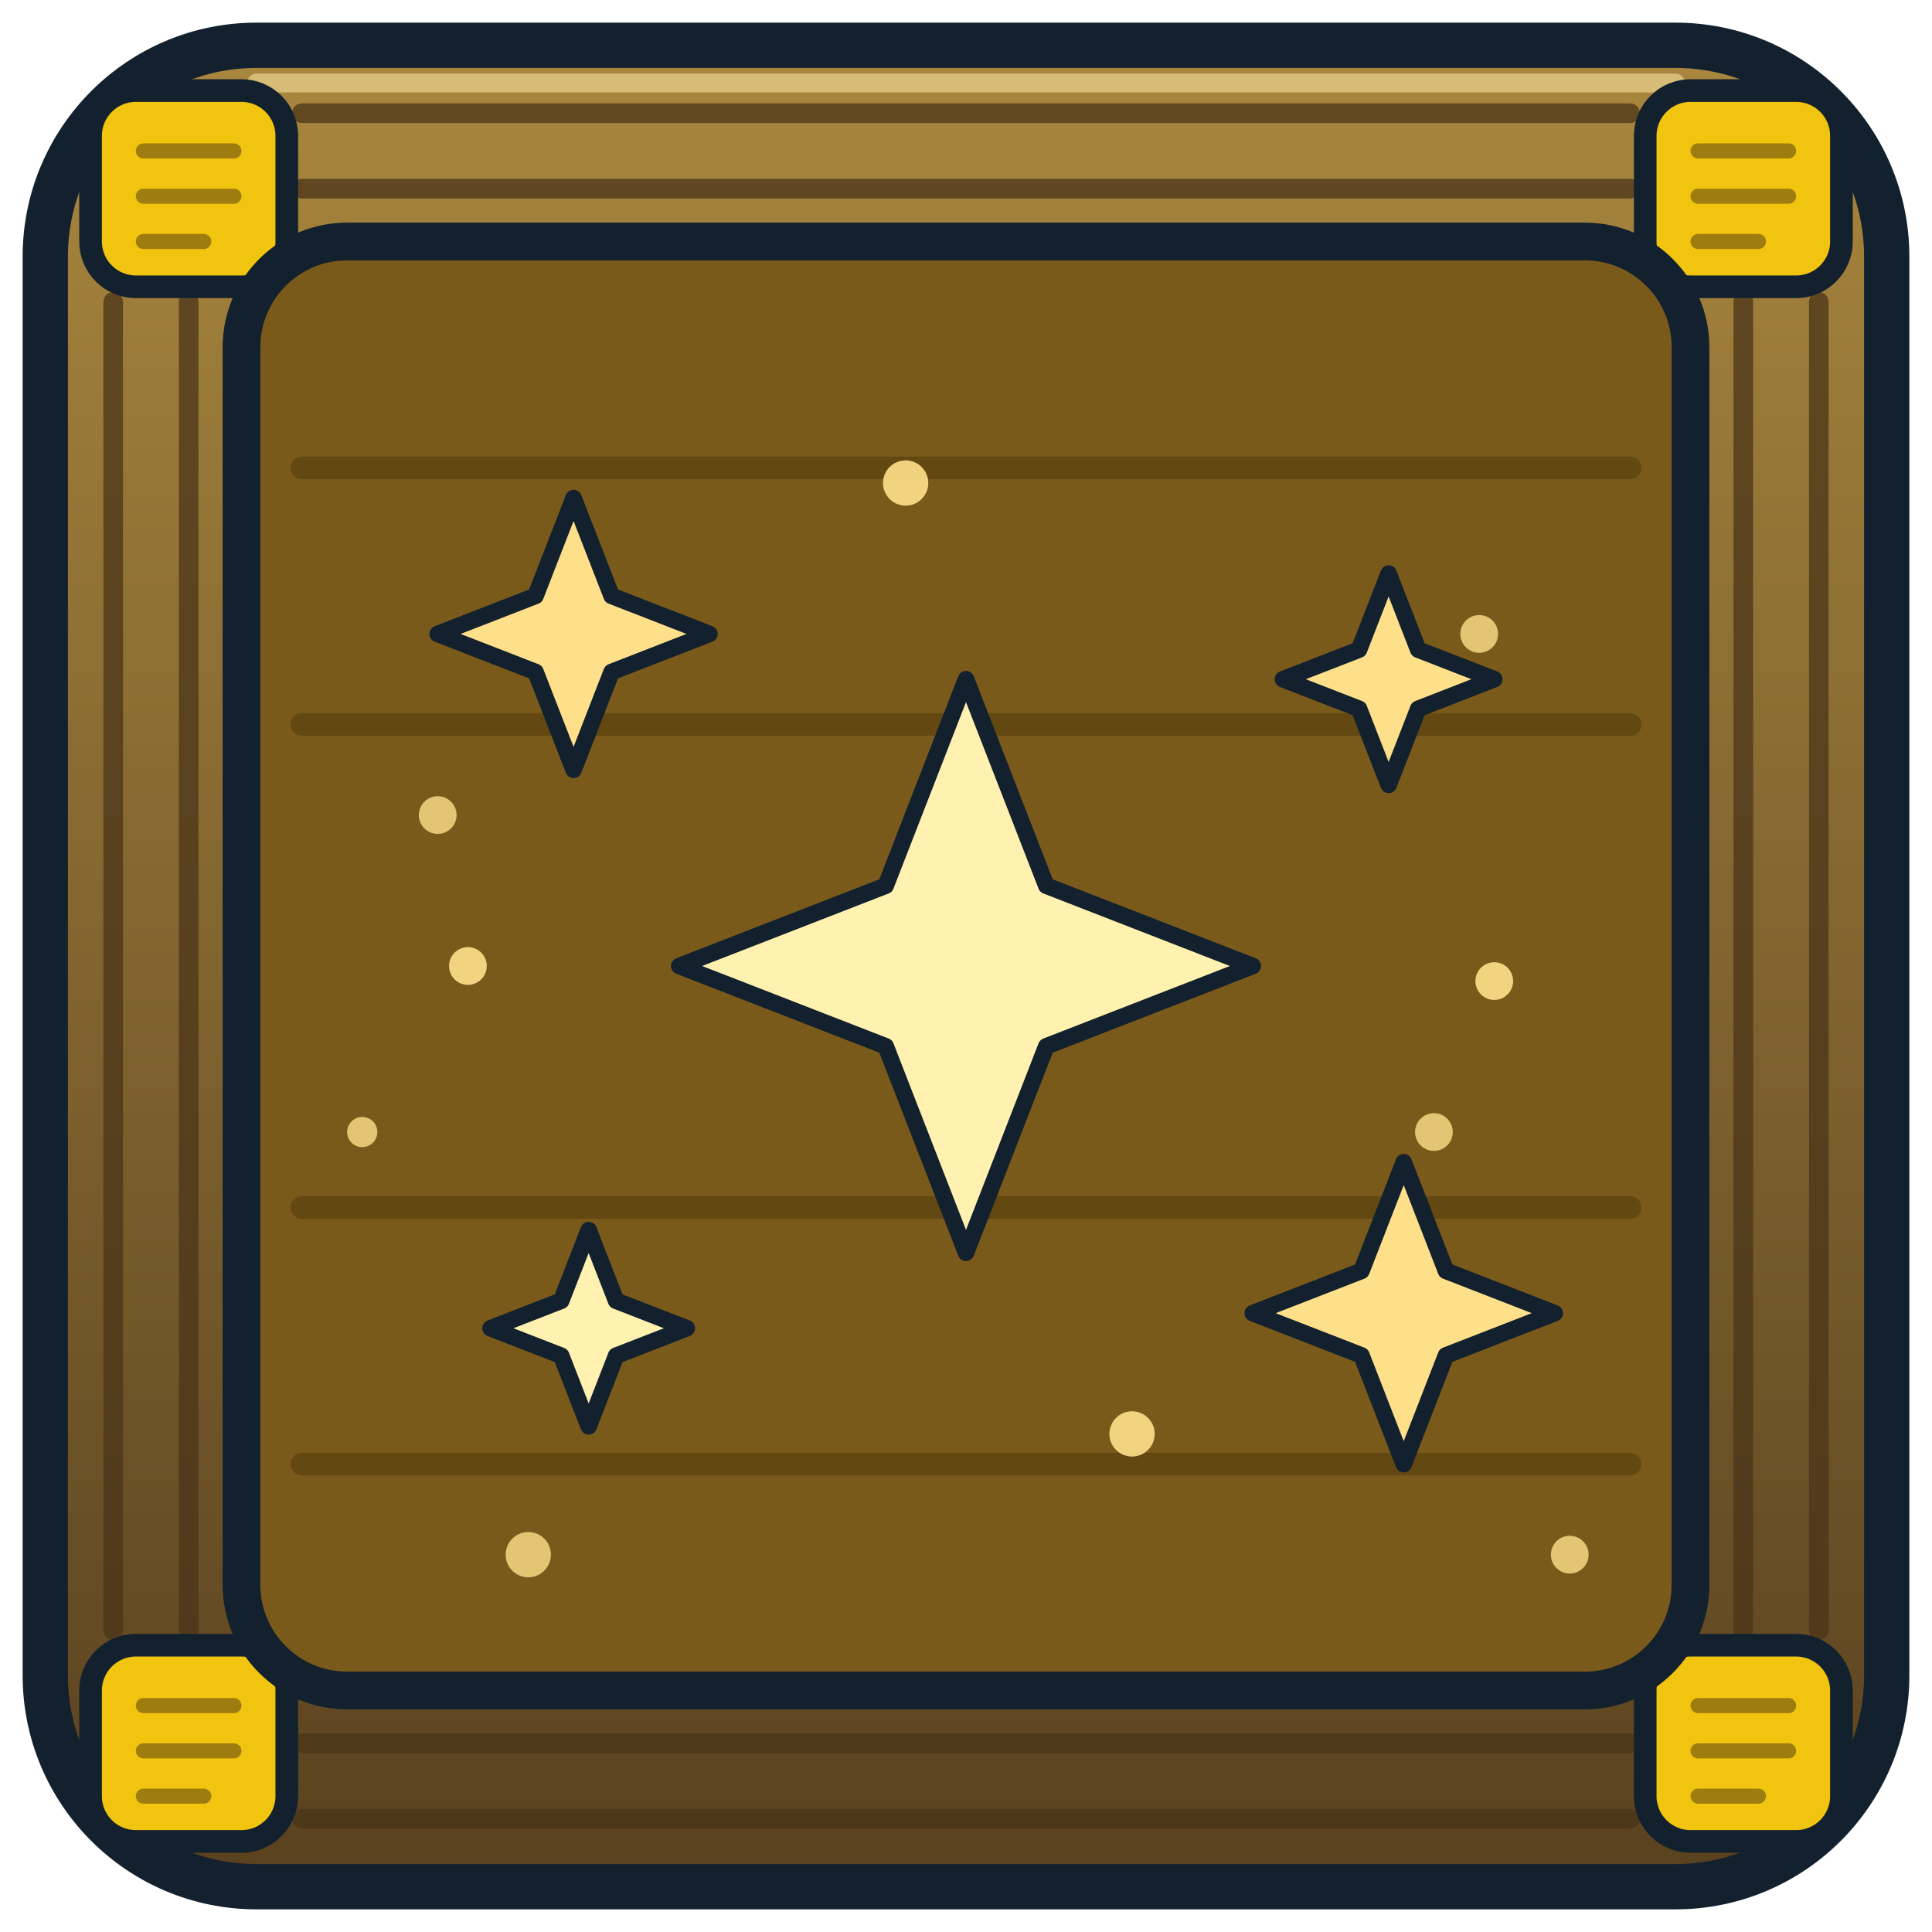
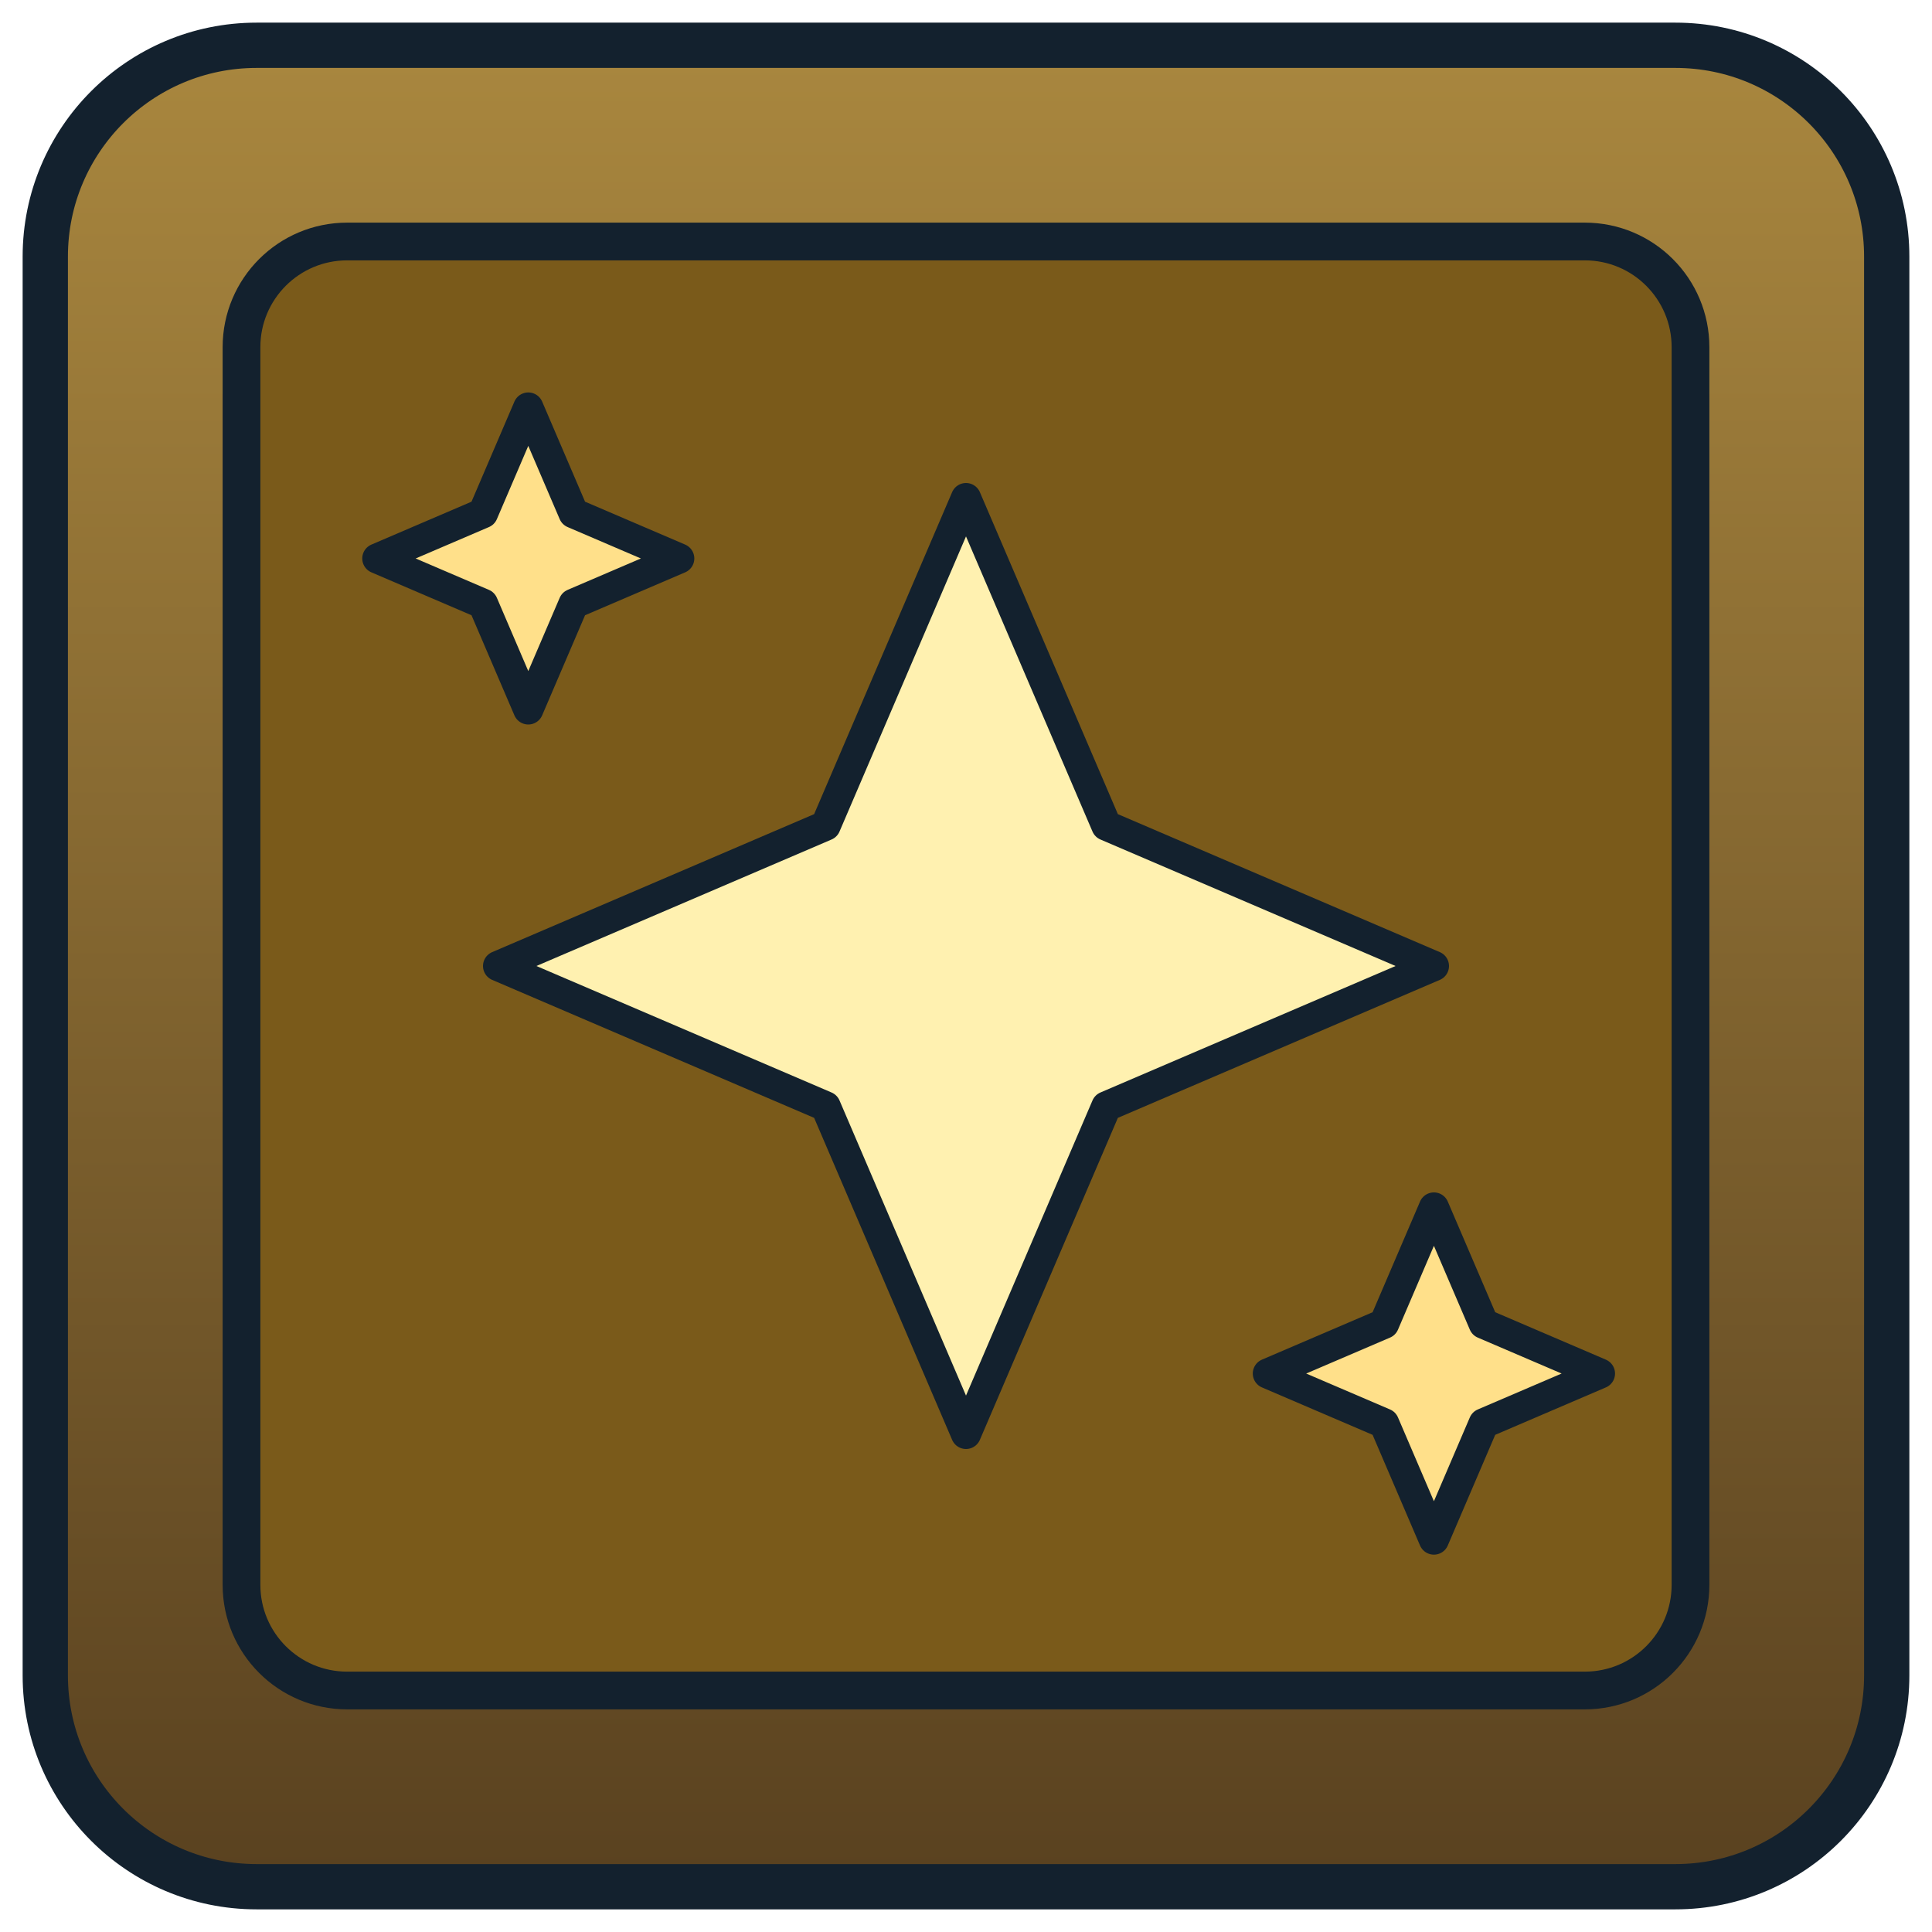
<svg xmlns="http://www.w3.org/2000/svg" viewBox="0 0 256 256" width="256" height="256">
  <defs>
-     <linearGradient id="clay" x1="0" y1="0" x2="0" y2="1">
+     <linearGradient id="b" x1="0" y1="0" x2="0" y2="1">
      <stop offset="0" stop-color="#a8863e" />
      <stop offset="1" stop-color="#5a4220" />
    </linearGradient>
-     <clipPath id="inset">
-       <rect x="34" y="34" width="188" height="188" rx="12" />
+     <clipPath id="c">
+       <rect x="32" y="32" width="192" height="192" rx="14" />
    </clipPath>
  </defs>
-   <rect x="6" y="6" width="244" height="244" rx="28" fill="url(#clay)" stroke="#13212e" stroke-width="6" />
-   <g stroke="#4a3418" stroke-width="2.6" stroke-linecap="round" opacity="0.75">
-     <path d="M40 15H216M40 25H216" />
-     <path d="M40 231H216M40 241H216" />
-     <path d="M15 40V216M25 40V216" />
-     <path d="M231 40V216M241 40V216" />
-   </g>
-   <path d="M34 11h188" stroke="#ffe9a6" stroke-width="2.5" stroke-linecap="round" opacity="0.55" />
-   <g fill="#f1c40f" stroke="#13212e" stroke-width="3" stroke-linejoin="round">
-     <rect x="12" y="12" width="26" height="26" rx="6" />
-     <rect x="218" y="12" width="26" height="26" rx="6" />
-     <rect x="12" y="218" width="26" height="26" rx="6" />
-     <rect x="218" y="218" width="26" height="26" rx="6" />
-   </g>
-   <g stroke="#8a6a10" stroke-width="2" stroke-linecap="round" opacity="0.8">
-     <path d="M19 20h12M19 26h12M19 32h8" />
-     <path d="M225 20h12M225 26h12M225 32h8" />
-     <path d="M19 226h12M19 232h12M19 238h8" />
-     <path d="M225 226h12M225 232h12M225 238h8" />
-   </g>
+   <rect x="6" y="6" width="244" height="244" rx="28" fill="url(#b)" stroke="#13212e" stroke-width="6" />
  <rect x="32" y="32" width="192" height="192" rx="14" fill="#7a5a1a" stroke="#13212e" stroke-width="5" />
-   <g clip-path="url(#inset)">
-     <g stroke="#5e440f" stroke-width="3" stroke-linecap="round" opacity="0.8">
-       <path d="M40 62H216M40 96H216M40 160H216M40 194H216" />
-     </g>
-     <g fill="#ffe08a" opacity="0.8">
-       <circle cx="58" cy="108" r="2.5" />
-       <circle cx="196" cy="84" r="2.5" />
-       <circle cx="70" cy="206" r="3" />
-       <circle cx="190" cy="150" r="2.5" />
-       <circle cx="48" cy="150" r="2" />
-       <circle cx="208" cy="206" r="2.5" />
-     </g>
-   </g>
-   <g clip-path="url(#inset)">
-     <path d="M128 90 L138.64 117.36 L166 128 L138.64 138.64 L128 166 L117.36 138.64 L90 128 L117.36 117.36 Z" fill="#fff1b0" stroke="#13212e" stroke-width="2.2" stroke-linejoin="round" />
-     <path d="M76 66 L81.04 78.96 L94 84 L81.04 89.04 L76 102 L70.96 89.04 L58 84 L70.96 78.96 Z" fill="#ffe08a" stroke="#13212e" stroke-width="2.2" stroke-linejoin="round" />
-     <path d="M184 76 L187.92 86.08 L198 90 L187.92 93.92 L184 104 L180.08 93.92 L170 90 L180.08 86.08 Z" fill="#ffe08a" stroke="#13212e" stroke-width="2.2" stroke-linejoin="round" />
-     <path d="M186 154 L191.6 168.4 L206 174 L191.6 179.6 L186 194 L180.4 179.6 L166 174 L180.4 168.4 Z" fill="#ffe08a" stroke="#13212e" stroke-width="2.2" stroke-linejoin="round" />
-     <path d="M78 163 L81.64 172.36 L91 176 L81.64 179.64 L78 189 L74.36 179.64 L65 176 L74.36 172.36 Z" fill="#fff1b0" stroke="#13212e" stroke-width="2.2" stroke-linejoin="round" />
-     <g fill="#ffe08a" opacity="0.9">
-       <circle cx="120" cy="64" r="3" />
-       <circle cx="150" cy="190" r="3" />
-       <circle cx="62" cy="128" r="2.5" />
-       <circle cx="198" cy="130" r="2.5" />
-     </g>
+   <g clip-path="url(#c)" stroke-linejoin="round" stroke-linecap="round">
+     <path d="M128 66 L146.6 109.4 L190 128 L146.6 146.6 L128 190 L109.4 146.6 L66 128 L109.4 109.4 Z" fill="#fff1b0" stroke="#13212e" stroke-width="4" />
+     <path d="M70 54 L76 68 L90 74 L76 80 L70 94 L64 80 L50 74 L64 68 Z" fill="#ffe08a" stroke="#13212e" stroke-width="4" />
+     <path d="M190 160 L196.6 175.4 L212 182 L196.6 188.6 L190 204 L183.4 188.6 L168 182 L183.4 175.4 Z" fill="#ffe08a" stroke="#13212e" stroke-width="4" />
  </g>
</svg>
